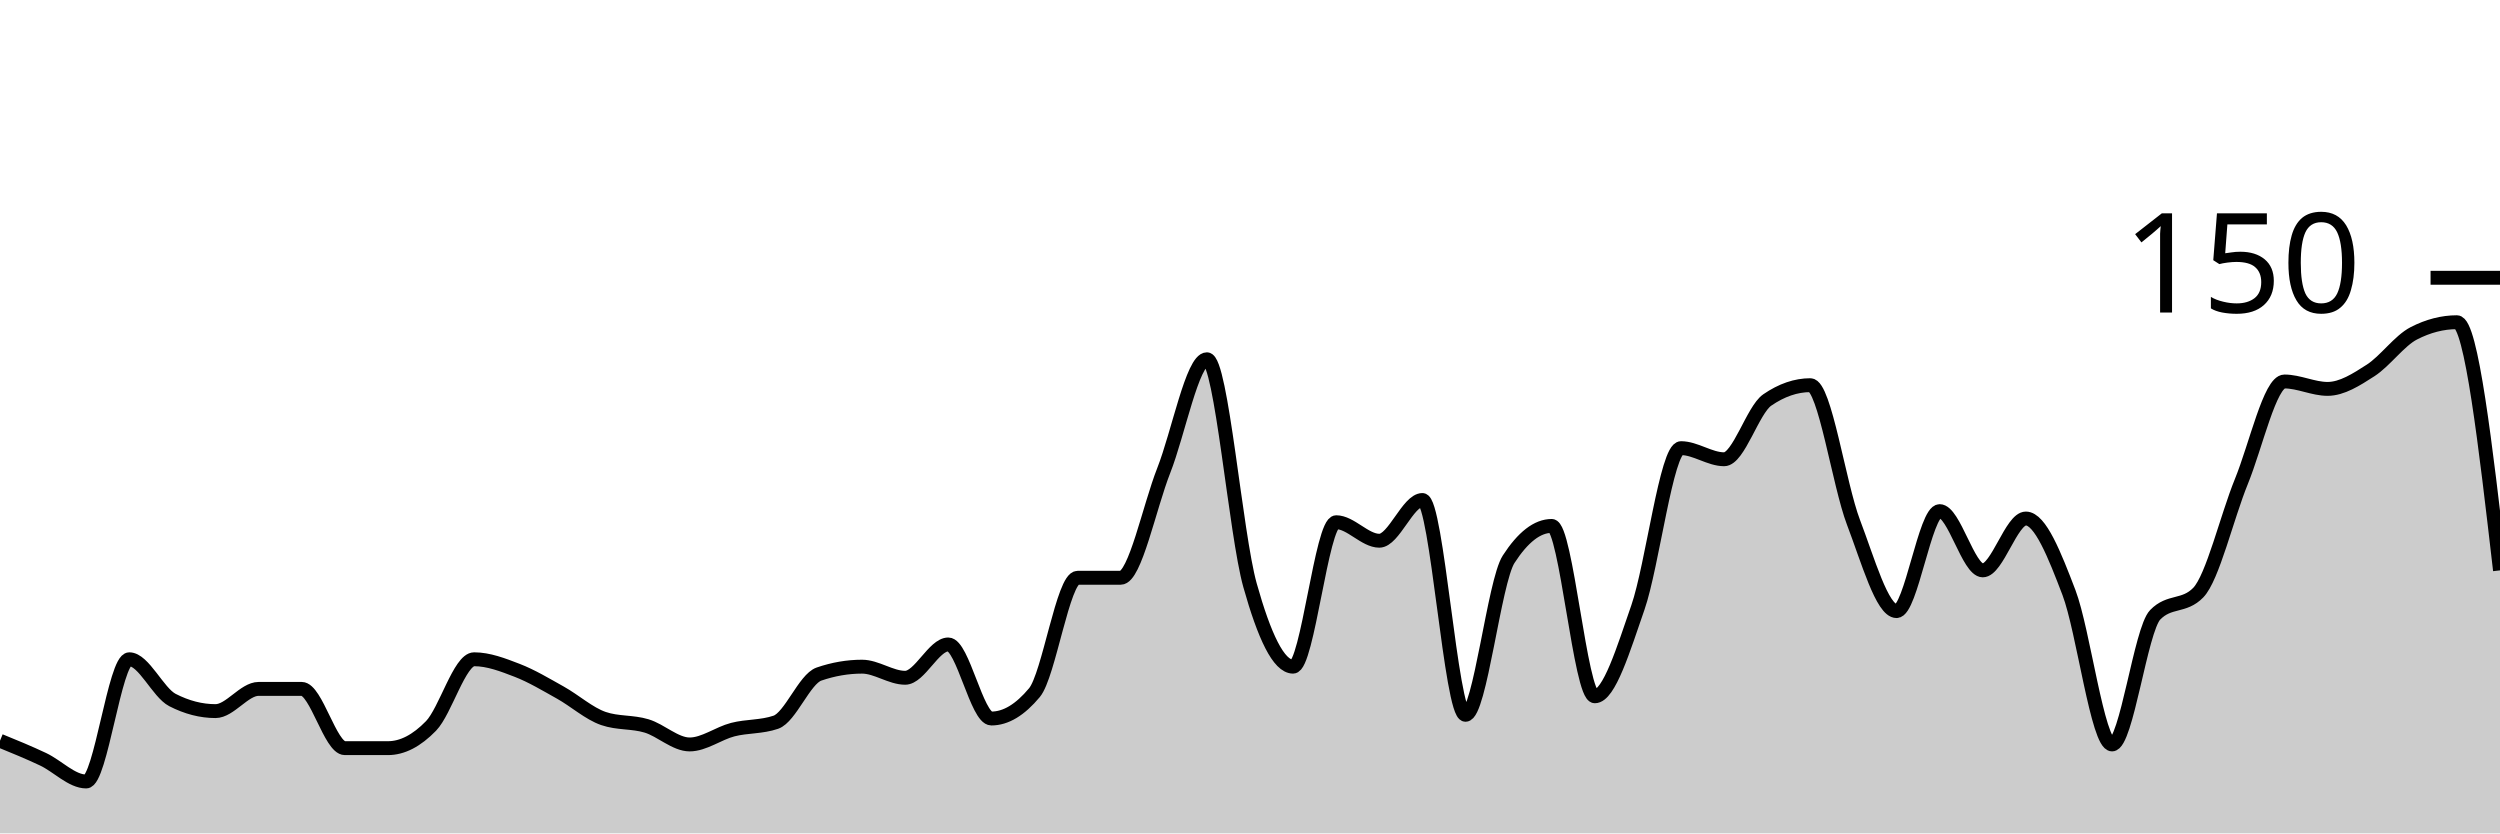
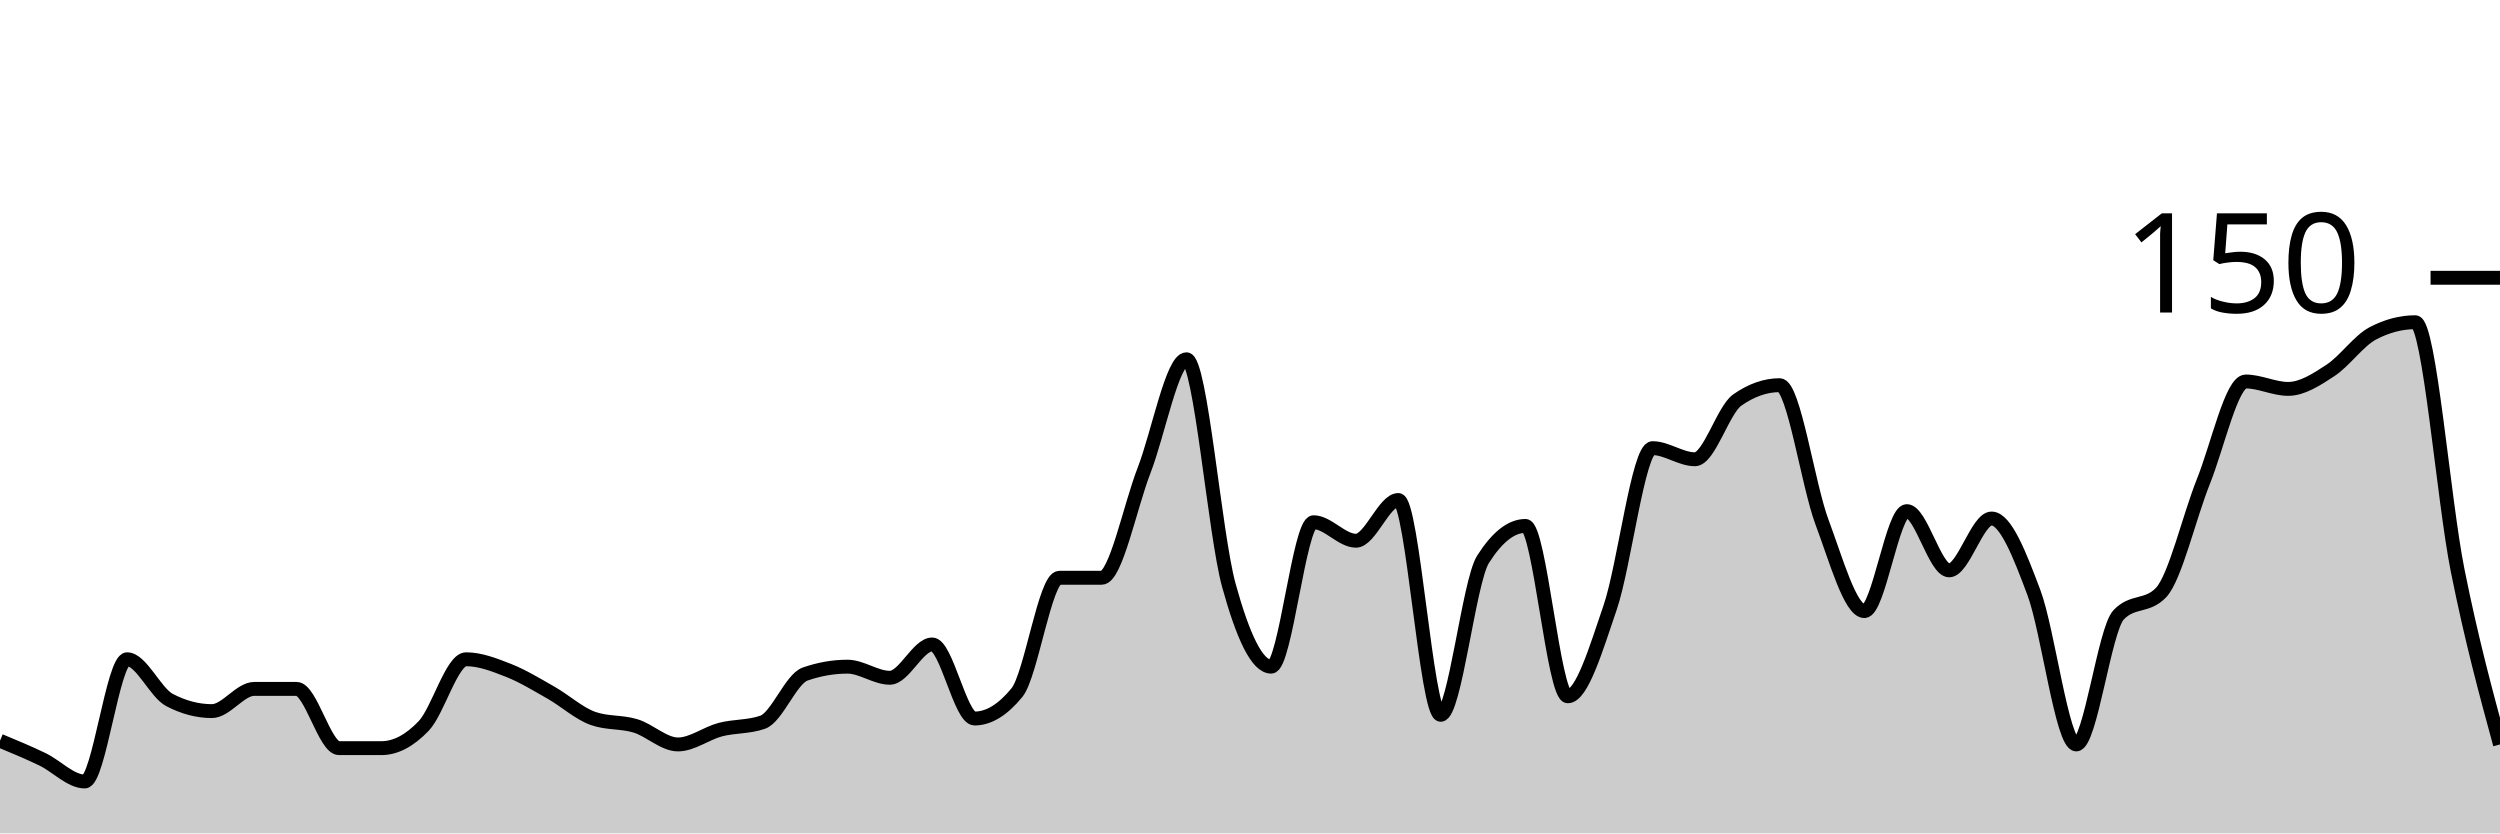
<svg xmlns="http://www.w3.org/2000/svg" viewBox="0 0 180 60">
  <g transform="translate(0,20)">
-     <path class="area" fill="rgba(0, 0, 0, 0.2)" d="M0,33.333C1.034,33.756,2.069,34.178,3.103,34.667C4.138,35.156,5.172,36.267,6.207,36.267C7.241,36.267,8.276,27.467,9.31,27.467C10.345,27.467,11.379,29.867,12.414,30.4C13.448,30.933,14.483,31.2,15.517,31.2C16.552,31.2,17.586,29.6,18.621,29.6C19.655,29.6,20.69,29.6,21.724,29.6C22.759,29.6,23.793,33.867,24.828,33.867C25.862,33.867,26.897,33.867,27.931,33.867C28.966,33.867,30,33.333,31.034,32.267C32.069,31.2,33.103,27.467,34.138,27.467C35.172,27.467,36.207,27.867,37.241,28.267C38.276,28.667,39.31,29.289,40.345,29.867C41.379,30.444,42.414,31.378,43.448,31.733C44.483,32.089,45.517,31.956,46.552,32.267C47.586,32.578,48.621,33.6,49.655,33.6C50.69,33.6,51.724,32.8,52.759,32.533C53.793,32.267,54.828,32.356,55.862,32C56.897,31.644,57.931,28.889,58.966,28.533C60,28.178,61.034,28,62.069,28C63.103,28,64.138,28.8,65.172,28.8C66.207,28.8,67.241,26.4,68.276,26.4C69.31,26.4,70.345,31.733,71.379,31.733C72.414,31.733,73.448,31.111,74.483,29.867C75.517,28.622,76.552,21.6,77.586,21.6C78.621,21.6,79.655,21.6,80.69,21.6C81.724,21.6,82.759,16.489,83.793,13.867C84.828,11.244,85.862,5.867,86.897,5.867C87.931,5.867,88.966,18.444,90,22.133C91.034,25.822,92.069,28,93.103,28C94.138,28,95.172,17.6,96.207,17.6C97.241,17.6,98.276,18.933,99.31,18.933C100.345,18.933,101.379,16,102.414,16C103.448,16,104.483,31.467,105.517,31.467C106.552,31.467,107.586,21.867,108.621,20.267C109.655,18.667,110.69,17.867,111.724,17.867C112.759,17.867,113.793,30.133,114.828,30.133C115.862,30.133,116.897,26.711,117.931,23.733C118.966,20.756,120,12.267,121.034,12.267C122.069,12.267,123.103,13.067,124.138,13.067C125.172,13.067,126.207,9.511,127.241,8.8C128.276,8.089,129.31,7.733,130.345,7.733C131.379,7.733,132.414,14.889,133.448,17.6C134.483,20.311,135.517,24,136.552,24C137.586,24,138.621,16.8,139.655,16.8C140.69,16.8,141.724,21.067,142.759,21.067C143.793,21.067,144.828,17.333,145.862,17.333C146.897,17.333,147.931,19.956,148.966,22.667C150,25.378,151.034,33.6,152.069,33.6C153.103,33.6,154.138,25.333,155.172,24.267C156.207,23.2,157.241,23.733,158.276,22.667C159.31,21.6,160.345,17.2,161.379,14.667C162.414,12.133,163.448,7.467,164.483,7.467C165.517,7.467,166.552,8,167.586,8C168.621,8,169.655,7.333,170.69,6.667C171.724,6,172.759,4.533,173.793,4C174.828,3.467,175.862,3.2,176.897,3.2C177.931,3.2,178.966,12.133,180,21.067L180,40C178.966,40,177.931,40,176.897,40C175.862,40,174.828,40,173.793,40C172.759,40,171.724,40,170.69,40C169.655,40,168.621,40,167.586,40C166.552,40,165.517,40,164.483,40C163.448,40,162.414,40,161.379,40C160.345,40,159.31,40,158.276,40C157.241,40,156.207,40,155.172,40C154.138,40,153.103,40,152.069,40C151.034,40,150,40,148.966,40C147.931,40,146.897,40,145.862,40C144.828,40,143.793,40,142.759,40C141.724,40,140.69,40,139.655,40C138.621,40,137.586,40,136.552,40C135.517,40,134.483,40,133.448,40C132.414,40,131.379,40,130.345,40C129.31,40,128.276,40,127.241,40C126.207,40,125.172,40,124.138,40C123.103,40,122.069,40,121.034,40C120,40,118.966,40,117.931,40C116.897,40,115.862,40,114.828,40C113.793,40,112.759,40,111.724,40C110.69,40,109.655,40,108.621,40C107.586,40,106.552,40,105.517,40C104.483,40,103.448,40,102.414,40C101.379,40,100.345,40,99.31,40C98.276,40,97.241,40,96.207,40C95.172,40,94.138,40,93.103,40C92.069,40,91.034,40,90,40C88.966,40,87.931,40,86.897,40C85.862,40,84.828,40,83.793,40C82.759,40,81.724,40,80.69,40C79.655,40,78.621,40,77.586,40C76.552,40,75.517,40,74.483,40C73.448,40,72.414,40,71.379,40C70.345,40,69.31,40,68.276,40C67.241,40,66.207,40,65.172,40C64.138,40,63.103,40,62.069,40C61.034,40,60,40,58.966,40C57.931,40,56.897,40,55.862,40C54.828,40,53.793,40,52.759,40C51.724,40,50.69,40,49.655,40C48.621,40,47.586,40,46.552,40C45.517,40,44.483,40,43.448,40C42.414,40,41.379,40,40.345,40C39.31,40,38.276,40,37.241,40C36.207,40,35.172,40,34.138,40C33.103,40,32.069,40,31.034,40C30,40,28.966,40,27.931,40C26.897,40,25.862,40,24.828,40C23.793,40,22.759,40,21.724,40C20.69,40,19.655,40,18.621,40C17.586,40,16.552,40,15.517,40C14.483,40,13.448,40,12.414,40C11.379,40,10.345,40,9.31,40C8.276,40,7.241,40,6.207,40C5.172,40,4.138,40,3.103,40C2.069,40,1.034,40,0,40Z" />
-     <path class="line" stroke="black" fill="none" d="M0,33.333C1.034,33.756,2.069,34.178,3.103,34.667C4.138,35.156,5.172,36.267,6.207,36.267C7.241,36.267,8.276,27.467,9.31,27.467C10.345,27.467,11.379,29.867,12.414,30.4C13.448,30.933,14.483,31.2,15.517,31.2C16.552,31.2,17.586,29.6,18.621,29.6C19.655,29.6,20.69,29.6,21.724,29.6C22.759,29.6,23.793,33.867,24.828,33.867C25.862,33.867,26.897,33.867,27.931,33.867C28.966,33.867,30,33.333,31.034,32.267C32.069,31.2,33.103,27.467,34.138,27.467C35.172,27.467,36.207,27.867,37.241,28.267C38.276,28.667,39.31,29.289,40.345,29.867C41.379,30.444,42.414,31.378,43.448,31.733C44.483,32.089,45.517,31.956,46.552,32.267C47.586,32.578,48.621,33.6,49.655,33.6C50.69,33.6,51.724,32.8,52.759,32.533C53.793,32.267,54.828,32.356,55.862,32C56.897,31.644,57.931,28.889,58.966,28.533C60,28.178,61.034,28,62.069,28C63.103,28,64.138,28.8,65.172,28.8C66.207,28.8,67.241,26.4,68.276,26.4C69.31,26.4,70.345,31.733,71.379,31.733C72.414,31.733,73.448,31.111,74.483,29.867C75.517,28.622,76.552,21.6,77.586,21.6C78.621,21.6,79.655,21.6,80.69,21.6C81.724,21.6,82.759,16.489,83.793,13.867C84.828,11.244,85.862,5.867,86.897,5.867C87.931,5.867,88.966,18.444,90,22.133C91.034,25.822,92.069,28,93.103,28C94.138,28,95.172,17.6,96.207,17.6C97.241,17.6,98.276,18.933,99.31,18.933C100.345,18.933,101.379,16,102.414,16C103.448,16,104.483,31.467,105.517,31.467C106.552,31.467,107.586,21.867,108.621,20.267C109.655,18.667,110.69,17.867,111.724,17.867C112.759,17.867,113.793,30.133,114.828,30.133C115.862,30.133,116.897,26.711,117.931,23.733C118.966,20.756,120,12.267,121.034,12.267C122.069,12.267,123.103,13.067,124.138,13.067C125.172,13.067,126.207,9.511,127.241,8.8C128.276,8.089,129.31,7.733,130.345,7.733C131.379,7.733,132.414,14.889,133.448,17.6C134.483,20.311,135.517,24,136.552,24C137.586,24,138.621,16.8,139.655,16.8C140.69,16.8,141.724,21.067,142.759,21.067C143.793,21.067,144.828,17.333,145.862,17.333C146.897,17.333,147.931,19.956,148.966,22.667C150,25.378,151.034,33.6,152.069,33.6C153.103,33.6,154.138,25.333,155.172,24.267C156.207,23.2,157.241,23.733,158.276,22.667C159.31,21.6,160.345,17.2,161.379,14.667C162.414,12.133,163.448,7.467,164.483,7.467C165.517,7.467,166.552,8,167.586,8C168.621,8,169.655,7.333,170.69,6.667C171.724,6,172.759,4.533,173.793,4C174.828,3.467,175.862,3.2,176.897,3.2C177.931,3.2,178.966,12.133,180,21.067" />
+     <path class="area" fill="rgba(0, 0, 0, 0.2)" d="M0,33.333C1.017,33.756,2.034,34.178,3.051,34.667C4.068,35.156,5.085,36.267,6.102,36.267C7.119,36.267,8.136,27.467,9.153,27.467C10.169,27.467,11.186,29.867,12.203,30.4C13.22,30.933,14.237,31.2,15.254,31.2C16.271,31.2,17.288,29.6,18.305,29.6C19.322,29.6,20.339,29.6,21.356,29.6C22.373,29.6,23.39,33.867,24.407,33.867C25.424,33.867,26.441,33.867,27.458,33.867C28.475,33.867,29.492,33.333,30.508,32.267C31.525,31.2,32.542,27.467,33.559,27.467C34.576,27.467,35.593,27.867,36.61,28.267C37.627,28.667,38.644,29.289,39.661,29.867C40.678,30.444,41.695,31.378,42.712,31.733C43.729,32.089,44.746,31.956,45.763,32.267C46.78,32.578,47.797,33.6,48.814,33.6C49.831,33.6,50.847,32.8,51.864,32.533C52.881,32.267,53.898,32.356,54.915,32C55.932,31.644,56.949,28.889,57.966,28.533C58.983,28.178,60,28,61.017,28C62.034,28,63.051,28.8,64.068,28.8C65.085,28.8,66.102,26.4,67.119,26.4C68.136,26.4,69.153,31.733,70.169,31.733C71.186,31.733,72.203,31.111,73.22,29.867C74.237,28.622,75.254,21.6,76.271,21.6C77.288,21.6,78.305,21.6,79.322,21.6C80.339,21.6,81.356,16.489,82.373,13.867C83.39,11.244,84.407,5.867,85.424,5.867C86.441,5.867,87.458,18.444,88.475,22.133C89.492,25.822,90.508,28,91.525,28C92.542,28,93.559,17.6,94.576,17.6C95.593,17.6,96.61,18.933,97.627,18.933C98.644,18.933,99.661,16,100.678,16C101.695,16,102.712,31.467,103.729,31.467C104.746,31.467,105.763,21.867,106.78,20.267C107.797,18.667,108.814,17.867,109.831,17.867C110.847,17.867,111.864,30.133,112.881,30.133C113.898,30.133,114.915,26.711,115.932,23.733C116.949,20.756,117.966,12.267,118.983,12.267C120,12.267,121.017,13.067,122.034,13.067C123.051,13.067,124.068,9.511,125.085,8.8C126.102,8.089,127.119,7.733,128.136,7.733C129.153,7.733,130.169,14.889,131.186,17.6C132.203,20.311,133.22,24,134.237,24C135.254,24,136.271,16.8,137.288,16.8C138.305,16.8,139.322,21.067,140.339,21.067C141.356,21.067,142.373,17.333,143.39,17.333C144.407,17.333,145.424,19.956,146.441,22.667C147.458,25.378,148.475,33.6,149.492,33.6C150.508,33.6,151.525,25.333,152.542,24.267C153.559,23.2,154.576,23.733,155.593,22.667C156.61,21.6,157.627,17.2,158.644,14.667C159.661,12.133,160.678,7.467,161.695,7.467C162.712,7.467,163.729,8,164.746,8C165.763,8,166.78,7.333,167.797,6.667C168.814,6,169.831,4.533,170.847,4C171.864,3.467,172.881,3.2,173.898,3.2C174.915,3.2,175.932,16,176.949,21.067C177.966,26.133,178.983,29.867,180,33.6L180,40C178.983,40,177.966,40,176.949,40C175.932,40,174.915,40,173.898,40C172.881,40,171.864,40,170.847,40C169.831,40,168.814,40,167.797,40C166.78,40,165.763,40,164.746,40C163.729,40,162.712,40,161.695,40C160.678,40,159.661,40,158.644,40C157.627,40,156.61,40,155.593,40C154.576,40,153.559,40,152.542,40C151.525,40,150.508,40,149.492,40C148.475,40,147.458,40,146.441,40C145.424,40,144.407,40,143.39,40C142.373,40,141.356,40,140.339,40C139.322,40,138.305,40,137.288,40C136.271,40,135.254,40,134.237,40C133.22,40,132.203,40,131.186,40C130.169,40,129.153,40,128.136,40C127.119,40,126.102,40,125.085,40C124.068,40,123.051,40,122.034,40C121.017,40,120,40,118.983,40C117.966,40,116.949,40,115.932,40C114.915,40,113.898,40,112.881,40C111.864,40,110.847,40,109.831,40C108.814,40,107.797,40,106.78,40C105.763,40,104.746,40,103.729,40C102.712,40,101.695,40,100.678,40C99.661,40,98.644,40,97.627,40C96.61,40,95.593,40,94.576,40C93.559,40,92.542,40,91.525,40C90.508,40,89.492,40,88.475,40C87.458,40,86.441,40,85.424,40C84.407,40,83.39,40,82.373,40C81.356,40,80.339,40,79.322,40C78.305,40,77.288,40,76.271,40C75.254,40,74.237,40,73.22,40C72.203,40,71.186,40,70.169,40C69.153,40,68.136,40,67.119,40C66.102,40,65.085,40,64.068,40C63.051,40,62.034,40,61.017,40C60,40,58.983,40,57.966,40C56.949,40,55.932,40,54.915,40C53.898,40,52.881,40,51.864,40C50.847,40,49.831,40,48.814,40C47.797,40,46.78,40,45.763,40C44.746,40,43.729,40,42.712,40C41.695,40,40.678,40,39.661,40C38.644,40,37.627,40,36.61,40C35.593,40,34.576,40,33.559,40C32.542,40,31.525,40,30.508,40C29.492,40,28.475,40,27.458,40C26.441,40,25.424,40,24.407,40C23.39,40,22.373,40,21.356,40C20.339,40,19.322,40,18.305,40C17.288,40,16.271,40,15.254,40C14.237,40,13.22,40,12.203,40C11.186,40,10.169,40,9.153,40C8.136,40,7.119,40,6.102,40C5.085,40,4.068,40,3.051,40C2.034,40,1.017,40,0,40Z" />
+     <path class="line" stroke="black" fill="none" d="M0,33.333C1.017,33.756,2.034,34.178,3.051,34.667C4.068,35.156,5.085,36.267,6.102,36.267C7.119,36.267,8.136,27.467,9.153,27.467C10.169,27.467,11.186,29.867,12.203,30.4C13.22,30.933,14.237,31.2,15.254,31.2C16.271,31.2,17.288,29.6,18.305,29.6C19.322,29.6,20.339,29.6,21.356,29.6C22.373,29.6,23.39,33.867,24.407,33.867C25.424,33.867,26.441,33.867,27.458,33.867C28.475,33.867,29.492,33.333,30.508,32.267C31.525,31.2,32.542,27.467,33.559,27.467C34.576,27.467,35.593,27.867,36.61,28.267C37.627,28.667,38.644,29.289,39.661,29.867C40.678,30.444,41.695,31.378,42.712,31.733C43.729,32.089,44.746,31.956,45.763,32.267C46.78,32.578,47.797,33.6,48.814,33.6C49.831,33.6,50.847,32.8,51.864,32.533C52.881,32.267,53.898,32.356,54.915,32C55.932,31.644,56.949,28.889,57.966,28.533C58.983,28.178,60,28,61.017,28C62.034,28,63.051,28.8,64.068,28.8C65.085,28.8,66.102,26.4,67.119,26.4C68.136,26.4,69.153,31.733,70.169,31.733C71.186,31.733,72.203,31.111,73.22,29.867C74.237,28.622,75.254,21.6,76.271,21.6C77.288,21.6,78.305,21.6,79.322,21.6C80.339,21.6,81.356,16.489,82.373,13.867C83.39,11.244,84.407,5.867,85.424,5.867C86.441,5.867,87.458,18.444,88.475,22.133C89.492,25.822,90.508,28,91.525,28C92.542,28,93.559,17.6,94.576,17.6C95.593,17.6,96.61,18.933,97.627,18.933C98.644,18.933,99.661,16,100.678,16C101.695,16,102.712,31.467,103.729,31.467C104.746,31.467,105.763,21.867,106.78,20.267C107.797,18.667,108.814,17.867,109.831,17.867C110.847,17.867,111.864,30.133,112.881,30.133C113.898,30.133,114.915,26.711,115.932,23.733C116.949,20.756,117.966,12.267,118.983,12.267C120,12.267,121.017,13.067,122.034,13.067C123.051,13.067,124.068,9.511,125.085,8.8C126.102,8.089,127.119,7.733,128.136,7.733C129.153,7.733,130.169,14.889,131.186,17.6C132.203,20.311,133.22,24,134.237,24C135.254,24,136.271,16.8,137.288,16.8C138.305,16.8,139.322,21.067,140.339,21.067C141.356,21.067,142.373,17.333,143.39,17.333C144.407,17.333,145.424,19.956,146.441,22.667C147.458,25.378,148.475,33.6,149.492,33.6C150.508,33.6,151.525,25.333,152.542,24.267C153.559,23.2,154.576,23.733,155.593,22.667C156.61,21.6,157.627,17.2,158.644,14.667C159.661,12.133,160.678,7.467,161.695,7.467C162.712,7.467,163.729,8,164.746,8C165.763,8,166.78,7.333,167.797,6.667C168.814,6,169.831,4.533,170.847,4C171.864,3.467,172.881,3.2,173.898,3.2C174.915,3.2,175.932,16,176.949,21.067C177.966,26.133,178.983,29.867,180,33.6" />
    <path class="axis-ceiling" stroke-width="1" stroke="black" fill="none" d="M175,0L180,0" />
    <text class="axis-ceiling-label" font-family="sans-serif" text-anchor="end" font-size="10px" x="170" y="2.5">150</text>
  </g>
</svg>
